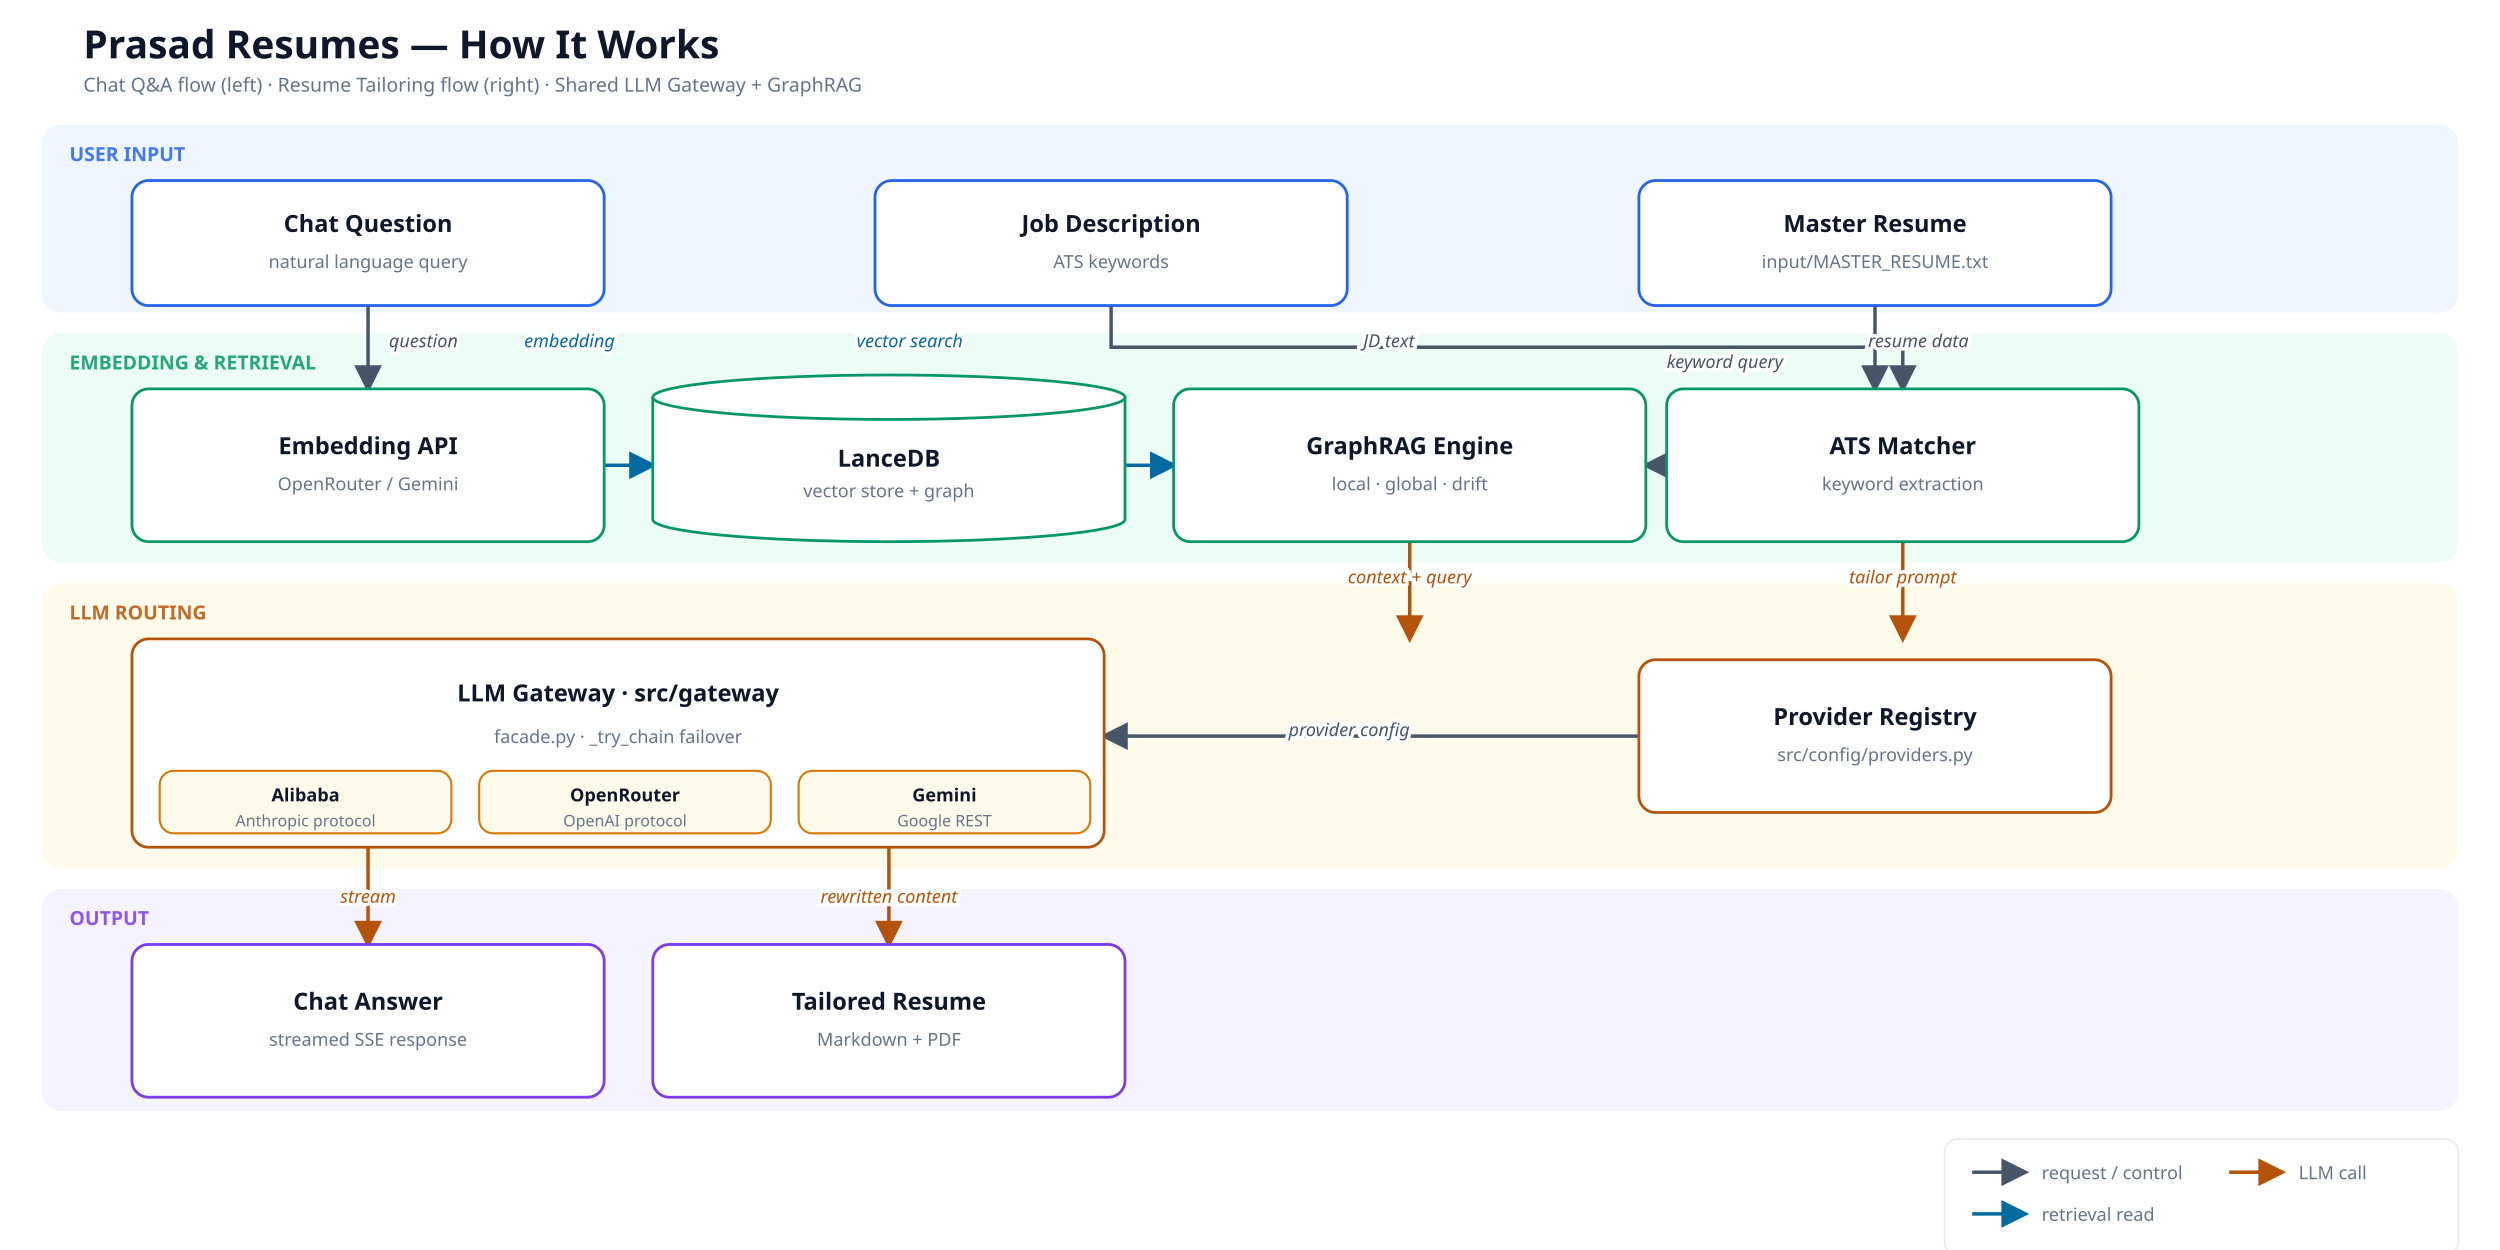
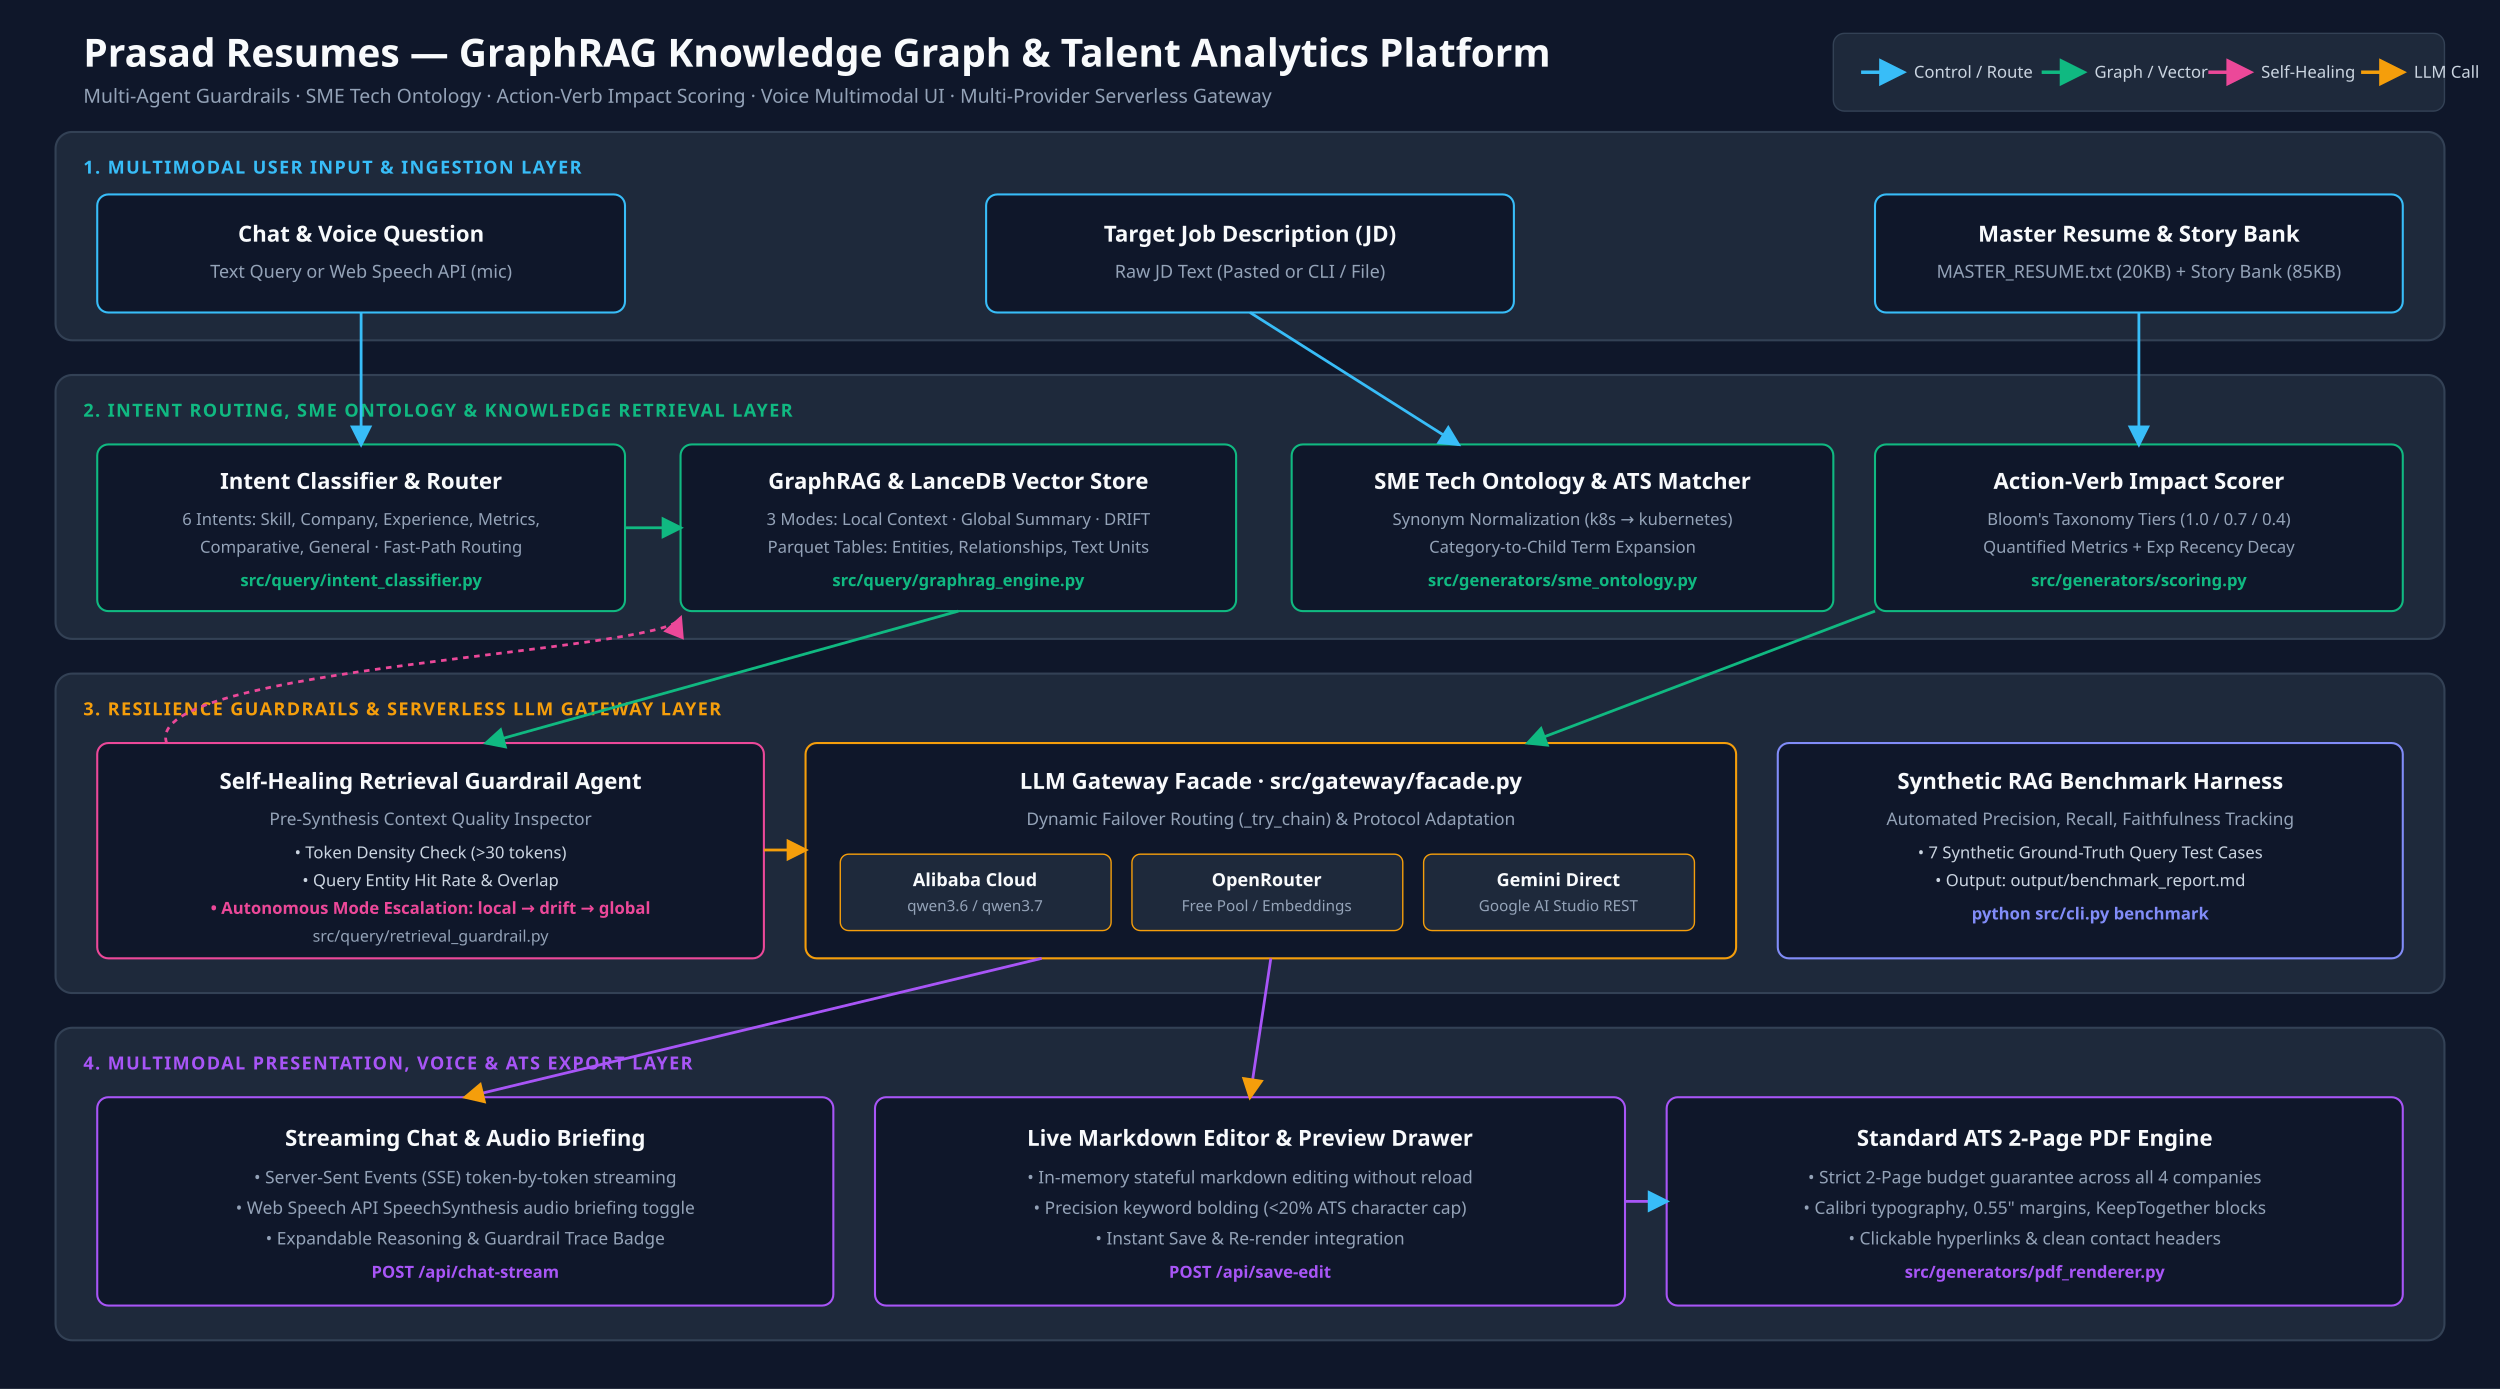
- <svg xmlns="http://www.w3.org/2000/svg" viewBox="0 0 1800 900" width="1800" height="900" role="img" aria-label="Prasad Resumes: Chat Q&amp;A and Resume Tailoring flows">
-   <rect x="0" y="0" width="1800" height="900" fill="#ffffff" />
+ <svg xmlns="http://www.w3.org/2000/svg" viewBox="0 0 1800 1000" width="1800" height="1000" role="img" aria-label="Prasad Resumes GraphRAG Architecture &amp; Data Flow">
+   <rect x="0" y="0" width="1800" height="1000" fill="#0f172a" />
  <defs>
    <marker id="ah-req" viewBox="0 0 10 10" refX="8.5" refY="5" markerWidth="8" markerHeight="8" orient="auto-start-reverse">
-       <path d="M0,0 L10,5 L0,10 z" fill="#475569" />
+       <path d="M0,0 L10,5 L0,10 z" fill="#38bdf8" />
    </marker>
    <marker id="ah-llm" viewBox="0 0 10 10" refX="8.5" refY="5" markerWidth="8" markerHeight="8" orient="auto-start-reverse">
-       <path d="M0,0 L10,5 L0,10 z" fill="#b45309" />
+       <path d="M0,0 L10,5 L0,10 z" fill="#f59e0b" />
    </marker>
-     <marker id="ah-read" viewBox="0 0 10 10" refX="8.5" refY="5" markerWidth="8" markerHeight="8" orient="auto-start-reverse">
-       <path d="M0,0 L10,5 L0,10 z" fill="#0369a1" />
+     <marker id="ah-graph" viewBox="0 0 10 10" refX="8.5" refY="5" markerWidth="8" markerHeight="8" orient="auto-start-reverse">
+       <path d="M0,0 L10,5 L0,10 z" fill="#10b981" />
+     </marker>
+     <marker id="ah-heal" viewBox="0 0 10 10" refX="8.5" refY="5" markerWidth="8" markerHeight="8" orient="auto-start-reverse">
+       <path d="M0,0 L10,5 L0,10 z" fill="#ec4899" />
    </marker>
  </defs>
-   <text x="60" y="42" font-family="Segoe UI, system-ui, -apple-system, sans-serif" font-size="28" font-weight="700" fill="#0f172a">Prasad Resumes — How It Works</text>
-   <text x="60" y="66" font-family="Segoe UI, system-ui, -apple-system, sans-serif" font-size="14" fill="#64748b">Chat Q&amp;A flow (left) · Resume Tailoring flow (right) · Shared LLM Gateway + GraphRAG</text>
-   <rect x="1400" y="820" width="370" height="84" rx="10" fill="#ffffff" stroke="#e2e8f0" />
-   <line x1="1420" y1="844" x2="1458" y2="844" stroke="#475569" stroke-width="2.5" marker-end="url(#ah-req)" />
-   <text x="1470" y="849" font-family="Segoe UI, system-ui, -apple-system, sans-serif" font-size="13" fill="#64748b">request / control</text>
-   <line x1="1605" y1="844" x2="1643" y2="844" stroke="#b45309" stroke-width="2.5" marker-end="url(#ah-llm)" />
-   <text x="1655" y="849" font-family="Segoe UI, system-ui, -apple-system, sans-serif" font-size="13" fill="#64748b">LLM call</text>
-   <line x1="1420" y1="874" x2="1458" y2="874" stroke="#0369a1" stroke-width="2.5" marker-end="url(#ah-read)" />
-   <text x="1470" y="879" font-family="Segoe UI, system-ui, -apple-system, sans-serif" font-size="13" fill="#64748b">retrieval read</text>
-   <rect x="30" y="90" width="1740" height="135" rx="14" fill="#eff6ff" />
-   <text x="50" y="116" font-family="Segoe UI, system-ui, -apple-system, sans-serif" font-size="14" font-weight="700" fill="#2563eb" opacity="0.85">USER INPUT</text>
-   <rect x="30" y="240" width="1740" height="165" rx="14" fill="#ecfdf5" />
-   <text x="50" y="266" font-family="Segoe UI, system-ui, -apple-system, sans-serif" font-size="14" font-weight="700" fill="#059669" opacity="0.85">EMBEDDING &amp; RETRIEVAL</text>
-   <rect x="30" y="420" width="1740" height="205" rx="14" fill="#fffbeb" />
-   <text x="50" y="446" font-family="Segoe UI, system-ui, -apple-system, sans-serif" font-size="14" font-weight="700" fill="#b45309" opacity="0.85">LLM ROUTING</text>
-   <rect x="30" y="640" width="1740" height="160" rx="14" fill="#f5f3ff" />
-   <text x="50" y="666" font-family="Segoe UI, system-ui, -apple-system, sans-serif" font-size="14" font-weight="700" fill="#7c3aed" opacity="0.85">OUTPUT</text>
-   <polyline points="265,220 265,280" fill="none" stroke="#475569" stroke-width="2.5" marker-end="url(#ah-req)" />
-   <text x="280" y="250" font-family="Segoe UI, system-ui, -apple-system, sans-serif" font-size="13" font-style="italic" fill="#475569" text-anchor="start" paint-order="stroke" stroke="#ffffff" stroke-width="5">question</text>
-   <polyline points="435,335 470,335" fill="none" stroke="#0369a1" stroke-width="2.5" marker-end="url(#ah-read)" />
-   <text x="410" y="250" font-family="Segoe UI, system-ui, -apple-system, sans-serif" font-size="13" font-style="italic" fill="#0369a1" text-anchor="middle" paint-order="stroke" stroke="#ffffff" stroke-width="5">embedding</text>
-   <polyline points="810,335 845,335" fill="none" stroke="#0369a1" stroke-width="2.5" marker-end="url(#ah-read)" />
-   <text x="655" y="250" font-family="Segoe UI, system-ui, -apple-system, sans-serif" font-size="13" font-style="italic" fill="#0369a1" text-anchor="middle" paint-order="stroke" stroke="#ffffff" stroke-width="5">vector search</text>
-   <polyline points="1015,390 1015,460" fill="none" stroke="#b45309" stroke-width="2.5" marker-end="url(#ah-llm)" />
-   <text x="1015" y="420" font-family="Segoe UI, system-ui, -apple-system, sans-serif" font-size="13" font-style="italic" fill="#b45309" text-anchor="middle" paint-order="stroke" stroke="#ffffff" stroke-width="5">context + query</text>
-   <polyline points="265,610 265,680" fill="none" stroke="#b45309" stroke-width="2.5" marker-end="url(#ah-llm)" />
-   <text x="265" y="650" font-family="Segoe UI, system-ui, -apple-system, sans-serif" font-size="13" font-style="italic" fill="#b45309" text-anchor="middle" paint-order="stroke" stroke="#ffffff" stroke-width="5">stream</text>
-   <polyline points="800,220 800,250 1370,250 1370,280" fill="none" stroke="#475569" stroke-width="2.5" marker-end="url(#ah-req)" />
-   <text x="1000" y="250" font-family="Segoe UI, system-ui, -apple-system, sans-serif" font-size="13" font-style="italic" fill="#475569" text-anchor="middle" paint-order="stroke" stroke="#ffffff" stroke-width="5">JD text</text>
-   <polyline points="1200,335 1185,335" fill="none" stroke="#475569" stroke-width="2.5" marker-end="url(#ah-req)" />
-   <text x="1200" y="265" font-family="Segoe UI, system-ui, -apple-system, sans-serif" font-size="13" font-style="italic" fill="#475569" text-anchor="start" paint-order="stroke" stroke="#ffffff" stroke-width="5">keyword query</text>
-   <polyline points="1350,220 1350,280" fill="none" stroke="#475569" stroke-width="2.5" marker-end="url(#ah-req)" />
-   <text x="1345" y="250" font-family="Segoe UI, system-ui, -apple-system, sans-serif" font-size="13" font-style="italic" fill="#475569" text-anchor="start" paint-order="stroke" stroke="#ffffff" stroke-width="5">resume data</text>
-   <polyline points="1370,390 1370,460" fill="none" stroke="#b45309" stroke-width="2.5" marker-end="url(#ah-llm)" />
-   <text x="1370" y="420" font-family="Segoe UI, system-ui, -apple-system, sans-serif" font-size="13" font-style="italic" fill="#b45309" text-anchor="middle" paint-order="stroke" stroke="#ffffff" stroke-width="5">tailor prompt</text>
-   <polyline points="640,610 640,680" fill="none" stroke="#b45309" stroke-width="2.5" marker-end="url(#ah-llm)" />
-   <text x="640" y="650" font-family="Segoe UI, system-ui, -apple-system, sans-serif" font-size="13" font-style="italic" fill="#b45309" text-anchor="middle" paint-order="stroke" stroke="#ffffff" stroke-width="5">rewritten content</text>
-   <polyline points="1180,530 795,530" fill="none" stroke="#475569" stroke-width="2.5" marker-end="url(#ah-req)" />
-   <text x="1015" y="530" font-family="Segoe UI, system-ui, -apple-system, sans-serif" font-size="13" font-style="italic" fill="#475569" text-anchor="end" paint-order="stroke" stroke="#ffffff" stroke-width="5">provider config</text>
-   <rect x="95" y="130" width="340" height="90" rx="12" fill="#ffffff" stroke="#2563eb" stroke-width="2" />
-   <text x="265.0" y="167.0" font-family="Segoe UI, system-ui, -apple-system, sans-serif" font-size="17" font-weight="600" fill="#0f172a" text-anchor="middle">Chat Question</text>
-   <text x="265.0" y="193.0" font-family="Segoe UI, system-ui, -apple-system, sans-serif" font-size="13" fill="#64748b" text-anchor="middle">natural language query</text>
-   <rect x="630" y="130" width="340" height="90" rx="12" fill="#ffffff" stroke="#2563eb" stroke-width="2" />
-   <text x="800.0" y="167.0" font-family="Segoe UI, system-ui, -apple-system, sans-serif" font-size="17" font-weight="600" fill="#0f172a" text-anchor="middle">Job Description</text>
-   <text x="800.0" y="193.0" font-family="Segoe UI, system-ui, -apple-system, sans-serif" font-size="13" fill="#64748b" text-anchor="middle">ATS keywords</text>
-   <rect x="1180" y="130" width="340" height="90" rx="12" fill="#ffffff" stroke="#2563eb" stroke-width="2" />
-   <text x="1350.0" y="167.0" font-family="Segoe UI, system-ui, -apple-system, sans-serif" font-size="17" font-weight="600" fill="#0f172a" text-anchor="middle">Master Resume</text>
-   <text x="1350.0" y="193.0" font-family="Segoe UI, system-ui, -apple-system, sans-serif" font-size="13" fill="#64748b" text-anchor="middle">input/MASTER_RESUME.txt</text>
-   <rect x="95" y="280" width="340" height="110" rx="12" fill="#ffffff" stroke="#059669" stroke-width="2" />
-   <text x="265.0" y="327.0" font-family="Segoe UI, system-ui, -apple-system, sans-serif" font-size="17" font-weight="600" fill="#0f172a" text-anchor="middle">Embedding API</text>
-   <text x="265.0" y="353.0" font-family="Segoe UI, system-ui, -apple-system, sans-serif" font-size="13" fill="#64748b" text-anchor="middle">OpenRouter / Gemini</text>
-   <path d="M 470 286 L 470 374 A 170.0 16 0 0 0 810 374 L 810 286" fill="#ffffff" stroke="#059669" stroke-width="2" />
-   <ellipse cx="640.0" cy="286" rx="170.0" ry="16" fill="#ffffff" stroke="#059669" stroke-width="2" />
-   <text x="640.0" y="336.0" font-family="Segoe UI, system-ui, -apple-system, sans-serif" font-size="17" font-weight="600" fill="#0f172a" text-anchor="middle">LanceDB</text>
-   <text x="640.0" y="358.0" font-family="Segoe UI, system-ui, -apple-system, sans-serif" font-size="13" fill="#64748b" text-anchor="middle">vector store + graph</text>
-   <rect x="845" y="280" width="340" height="110" rx="12" fill="#ffffff" stroke="#059669" stroke-width="2" />
-   <text x="1015.0" y="327.0" font-family="Segoe UI, system-ui, -apple-system, sans-serif" font-size="17" font-weight="600" fill="#0f172a" text-anchor="middle">GraphRAG Engine</text>
-   <text x="1015.0" y="353.0" font-family="Segoe UI, system-ui, -apple-system, sans-serif" font-size="13" fill="#64748b" text-anchor="middle">local · global · drift</text>
-   <rect x="1200" y="280" width="340" height="110" rx="12" fill="#ffffff" stroke="#059669" stroke-width="2" />
-   <text x="1370.0" y="327.0" font-family="Segoe UI, system-ui, -apple-system, sans-serif" font-size="17" font-weight="600" fill="#0f172a" text-anchor="middle">ATS Matcher</text>
-   <text x="1370.0" y="353.0" font-family="Segoe UI, system-ui, -apple-system, sans-serif" font-size="13" fill="#64748b" text-anchor="middle">keyword extraction</text>
-   <rect x="95" y="460" width="700" height="150" rx="12" fill="#ffffff" stroke="#b45309" stroke-width="2" />
-   <text x="445.0" y="505" font-family="Segoe UI, system-ui, -apple-system, sans-serif" font-size="17" font-weight="600" fill="#0f172a" text-anchor="middle">LLM Gateway · src/gateway</text>
-   <text x="445.0" y="535" font-family="Segoe UI, system-ui, -apple-system, sans-serif" font-size="13" fill="#64748b" text-anchor="middle">facade.py · _try_chain failover</text>
-   <rect x="1180" y="475" width="340" height="110" rx="12" fill="#ffffff" stroke="#b45309" stroke-width="2" />
-   <text x="1350.0" y="522.0" font-family="Segoe UI, system-ui, -apple-system, sans-serif" font-size="17" font-weight="600" fill="#0f172a" text-anchor="middle">Provider Registry</text>
-   <text x="1350.0" y="548.0" font-family="Segoe UI, system-ui, -apple-system, sans-serif" font-size="13" fill="#64748b" text-anchor="middle">src/config/providers.py</text>
-   <rect x="95" y="680" width="340" height="110" rx="12" fill="#ffffff" stroke="#7c3aed" stroke-width="2" />
-   <text x="265.0" y="727.0" font-family="Segoe UI, system-ui, -apple-system, sans-serif" font-size="17" font-weight="600" fill="#0f172a" text-anchor="middle">Chat Answer</text>
-   <text x="265.0" y="753.0" font-family="Segoe UI, system-ui, -apple-system, sans-serif" font-size="13" fill="#64748b" text-anchor="middle">streamed SSE response</text>
-   <rect x="470" y="680" width="340" height="110" rx="12" fill="#ffffff" stroke="#7c3aed" stroke-width="2" />
-   <text x="640.0" y="727.0" font-family="Segoe UI, system-ui, -apple-system, sans-serif" font-size="17" font-weight="600" fill="#0f172a" text-anchor="middle">Tailored Resume</text>
-   <text x="640.0" y="753.0" font-family="Segoe UI, system-ui, -apple-system, sans-serif" font-size="13" fill="#64748b" text-anchor="middle">Markdown + PDF</text>
-   <rect x="115" y="555" width="210" height="45" rx="10" fill="#fffbeb" stroke="#d97706" stroke-width="1.5" />
-   <text x="220.0" y="577" font-family="Segoe UI, system-ui, -apple-system, sans-serif" font-size="13" font-weight="600" fill="#0f172a" text-anchor="middle">Alibaba</text>
-   <text x="220.0" y="595" font-family="Segoe UI, system-ui, -apple-system, sans-serif" font-size="11.5" fill="#64748b" text-anchor="middle">Anthropic protocol</text>
-   <rect x="345" y="555" width="210" height="45" rx="10" fill="#fffbeb" stroke="#d97706" stroke-width="1.5" />
-   <text x="450.0" y="577" font-family="Segoe UI, system-ui, -apple-system, sans-serif" font-size="13" font-weight="600" fill="#0f172a" text-anchor="middle">OpenRouter</text>
-   <text x="450.0" y="595" font-family="Segoe UI, system-ui, -apple-system, sans-serif" font-size="11.5" fill="#64748b" text-anchor="middle">OpenAI protocol</text>
-   <rect x="575" y="555" width="210" height="45" rx="10" fill="#fffbeb" stroke="#d97706" stroke-width="1.5" />
-   <text x="680.0" y="577" font-family="Segoe UI, system-ui, -apple-system, sans-serif" font-size="13" font-weight="600" fill="#0f172a" text-anchor="middle">Gemini</text>
-   <text x="680.0" y="595" font-family="Segoe UI, system-ui, -apple-system, sans-serif" font-size="11.5" fill="#64748b" text-anchor="middle">Google REST</text>
+   <text x="60" y="48" font-family="Segoe UI, system-ui, sans-serif" font-size="28" font-weight="700" fill="#f8fafc">Prasad Resumes — GraphRAG Knowledge Graph &amp; Talent Analytics Platform</text>
+   <text x="60" y="74" font-family="Segoe UI, system-ui, sans-serif" font-size="14" fill="#94a3b8">Multi-Agent Guardrails · SME Tech Ontology · Action-Verb Impact Scoring · Voice Multimodal UI · Multi-Provider Serverless Gateway</text>
+   <rect x="1320" y="24" width="440" height="56" rx="8" fill="#1e293b" stroke="#334155" />
+   <line x1="1340" y1="52" x2="1370" y2="52" stroke="#38bdf8" stroke-width="2.5" marker-end="url(#ah-req)" />
+   <text x="1378" y="56" font-family="Segoe UI, sans-serif" font-size="12" fill="#cbd5e1">Control / Route</text>
+   <line x1="1470" y1="52" x2="1500" y2="52" stroke="#10b981" stroke-width="2.5" marker-end="url(#ah-graph)" />
+   <text x="1508" y="56" font-family="Segoe UI, sans-serif" font-size="12" fill="#cbd5e1">Graph / Vector</text>
+   <line x1="1590" y1="52" x2="1620" y2="52" stroke="#ec4899" stroke-width="2.5" marker-end="url(#ah-heal)" />
+   <text x="1628" y="56" font-family="Segoe UI, sans-serif" font-size="12" fill="#cbd5e1">Self-Healing</text>
+   <line x1="1700" y1="52" x2="1730" y2="52" stroke="#f59e0b" stroke-width="2.5" marker-end="url(#ah-llm)" />
+   <text x="1738" y="56" font-family="Segoe UI, sans-serif" font-size="12" fill="#cbd5e1">LLM Call</text>
+   <rect x="40" y="95" width="1720" height="150" rx="12" fill="#1e293b" stroke="#334155" stroke-width="1.5" />
+   <text x="60" y="125" font-family="Segoe UI, sans-serif" font-size="13" font-weight="700" fill="#38bdf8" letter-spacing="1">1. MULTIMODAL USER INPUT &amp; INGESTION LAYER</text>
+   <rect x="70" y="140" width="380" height="85" rx="8" fill="#0f172a" stroke="#38bdf8" stroke-width="1.5" />
+   <text x="260" y="174" font-family="Segoe UI, sans-serif" font-size="16" font-weight="600" fill="#f8fafc" text-anchor="middle">Chat &amp; Voice Question</text>
+   <text x="260" y="200" font-family="Segoe UI, sans-serif" font-size="13" fill="#94a3b8" text-anchor="middle">Text Query or Web Speech API (mic)</text>
+   <rect x="710" y="140" width="380" height="85" rx="8" fill="#0f172a" stroke="#38bdf8" stroke-width="1.5" />
+   <text x="900" y="174" font-family="Segoe UI, sans-serif" font-size="16" font-weight="600" fill="#f8fafc" text-anchor="middle">Target Job Description (JD)</text>
+   <text x="900" y="200" font-family="Segoe UI, sans-serif" font-size="13" fill="#94a3b8" text-anchor="middle">Raw JD Text (Pasted or CLI / File)</text>
+   <rect x="1350" y="140" width="380" height="85" rx="8" fill="#0f172a" stroke="#38bdf8" stroke-width="1.5" />
+   <text x="1540" y="174" font-family="Segoe UI, sans-serif" font-size="16" font-weight="600" fill="#f8fafc" text-anchor="middle">Master Resume &amp; Story Bank</text>
+   <text x="1540" y="200" font-family="Segoe UI, sans-serif" font-size="13" fill="#94a3b8" text-anchor="middle">MASTER_RESUME.txt (20KB) + Story Bank (85KB)</text>
+   <rect x="40" y="270" width="1720" height="190" rx="12" fill="#1e293b" stroke="#334155" stroke-width="1.5" />
+   <text x="60" y="300" font-family="Segoe UI, sans-serif" font-size="13" font-weight="700" fill="#10b981" letter-spacing="1">2. INTENT ROUTING, SME ONTOLOGY &amp; KNOWLEDGE RETRIEVAL LAYER</text>
+   <rect x="70" y="320" width="380" height="120" rx="8" fill="#0f172a" stroke="#10b981" stroke-width="1.5" />
+   <text x="260" y="352" font-family="Segoe UI, sans-serif" font-size="16" font-weight="600" fill="#f8fafc" text-anchor="middle">Intent Classifier &amp; Router</text>
+   <text x="260" y="378" font-family="Segoe UI, sans-serif" font-size="12" fill="#94a3b8" text-anchor="middle">6 Intents: Skill, Company, Experience, Metrics,</text>
+   <text x="260" y="398" font-family="Segoe UI, sans-serif" font-size="12" fill="#94a3b8" text-anchor="middle">Comparative, General · Fast-Path Routing</text>
+   <text x="260" y="422" font-family="Segoe UI, sans-serif" font-size="12" fill="#10b981" font-weight="600" text-anchor="middle">src/query/intent_classifier.py</text>
+   <rect x="490" y="320" width="400" height="120" rx="8" fill="#0f172a" stroke="#10b981" stroke-width="1.5" />
+   <text x="690" y="352" font-family="Segoe UI, sans-serif" font-size="16" font-weight="600" fill="#f8fafc" text-anchor="middle">GraphRAG &amp; LanceDB Vector Store</text>
+   <text x="690" y="378" font-family="Segoe UI, sans-serif" font-size="12" fill="#94a3b8" text-anchor="middle">3 Modes: Local Context · Global Summary · DRIFT</text>
+   <text x="690" y="398" font-family="Segoe UI, sans-serif" font-size="12" fill="#94a3b8" text-anchor="middle">Parquet Tables: Entities, Relationships, Text Units</text>
+   <text x="690" y="422" font-family="Segoe UI, sans-serif" font-size="12" fill="#10b981" font-weight="600" text-anchor="middle">src/query/graphrag_engine.py</text>
+   <rect x="930" y="320" width="390" height="120" rx="8" fill="#0f172a" stroke="#10b981" stroke-width="1.5" />
+   <text x="1125" y="352" font-family="Segoe UI, sans-serif" font-size="16" font-weight="600" fill="#f8fafc" text-anchor="middle">SME Tech Ontology &amp; ATS Matcher</text>
+   <text x="1125" y="378" font-family="Segoe UI, sans-serif" font-size="12" fill="#94a3b8" text-anchor="middle">Synonym Normalization (k8s → kubernetes)</text>
+   <text x="1125" y="398" font-family="Segoe UI, sans-serif" font-size="12" fill="#94a3b8" text-anchor="middle">Category-to-Child Term Expansion</text>
+   <text x="1125" y="422" font-family="Segoe UI, sans-serif" font-size="12" fill="#10b981" font-weight="600" text-anchor="middle">src/generators/sme_ontology.py</text>
+   <rect x="1350" y="320" width="380" height="120" rx="8" fill="#0f172a" stroke="#10b981" stroke-width="1.5" />
+   <text x="1540" y="352" font-family="Segoe UI, sans-serif" font-size="16" font-weight="600" fill="#f8fafc" text-anchor="middle">Action-Verb Impact Scorer</text>
+   <text x="1540" y="378" font-family="Segoe UI, sans-serif" font-size="12" fill="#94a3b8" text-anchor="middle">Bloom's Taxonomy Tiers (1.0 / 0.7 / 0.4)</text>
+   <text x="1540" y="398" font-family="Segoe UI, sans-serif" font-size="12" fill="#94a3b8" text-anchor="middle">Quantified Metrics + Exp Recency Decay</text>
+   <text x="1540" y="422" font-family="Segoe UI, sans-serif" font-size="12" fill="#10b981" font-weight="600" text-anchor="middle">src/generators/scoring.py</text>
+   <rect x="40" y="485" width="1720" height="230" rx="12" fill="#1e293b" stroke="#334155" stroke-width="1.5" />
+   <text x="60" y="515" font-family="Segoe UI, sans-serif" font-size="13" font-weight="700" fill="#f59e0b" letter-spacing="1">3. RESILIENCE GUARDRAILS &amp; SERVERLESS LLM GATEWAY LAYER</text>
+   <rect x="70" y="535" width="480" height="155" rx="8" fill="#0f172a" stroke="#ec4899" stroke-width="1.5" />
+   <text x="310" y="568" font-family="Segoe UI, sans-serif" font-size="16" font-weight="600" fill="#f8fafc" text-anchor="middle">Self-Healing Retrieval Guardrail Agent</text>
+   <text x="310" y="594" font-family="Segoe UI, sans-serif" font-size="12.5" fill="#94a3b8" text-anchor="middle">Pre-Synthesis Context Quality Inspector</text>
+   <text x="310" y="618" font-family="Segoe UI, sans-serif" font-size="12" fill="#cbd5e1" text-anchor="middle">• Token Density Check (&gt;30 tokens)</text>
+   <text x="310" y="638" font-family="Segoe UI, sans-serif" font-size="12" fill="#cbd5e1" text-anchor="middle">• Query Entity Hit Rate &amp; Overlap</text>
+   <text x="310" y="658" font-family="Segoe UI, sans-serif" font-size="12" fill="#ec4899" font-weight="600" text-anchor="middle">• Autonomous Mode Escalation: local → drift → global</text>
+   <text x="310" y="678" font-family="Segoe UI, sans-serif" font-size="11.5" fill="#94a3b8" text-anchor="middle">src/query/retrieval_guardrail.py</text>
+   <rect x="580" y="535" width="670" height="155" rx="8" fill="#0f172a" stroke="#f59e0b" stroke-width="1.5" />
+   <text x="915" y="568" font-family="Segoe UI, sans-serif" font-size="16" font-weight="600" fill="#f8fafc" text-anchor="middle">LLM Gateway Facade · src/gateway/facade.py</text>
+   <text x="915" y="594" font-family="Segoe UI, sans-serif" font-size="12.5" fill="#94a3b8" text-anchor="middle">Dynamic Failover Routing (_try_chain) &amp; Protocol Adaptation</text>
+   <rect x="605" y="615" width="195" height="55" rx="6" fill="#1e293b" stroke="#f59e0b" stroke-width="1" />
+   <text x="702" y="638" font-family="Segoe UI, sans-serif" font-size="13" font-weight="600" fill="#f8fafc" text-anchor="middle">Alibaba Cloud</text>
+   <text x="702" y="656" font-family="Segoe UI, sans-serif" font-size="11" fill="#94a3b8" text-anchor="middle">qwen3.6 / qwen3.7</text>
+   <rect x="815" y="615" width="195" height="55" rx="6" fill="#1e293b" stroke="#f59e0b" stroke-width="1" />
+   <text x="912" y="638" font-family="Segoe UI, sans-serif" font-size="13" font-weight="600" fill="#f8fafc" text-anchor="middle">OpenRouter</text>
+   <text x="912" y="656" font-family="Segoe UI, sans-serif" font-size="11" fill="#94a3b8" text-anchor="middle">Free Pool / Embeddings</text>
+   <rect x="1025" y="615" width="195" height="55" rx="6" fill="#1e293b" stroke="#f59e0b" stroke-width="1" />
+   <text x="1122" y="638" font-family="Segoe UI, sans-serif" font-size="13" font-weight="600" fill="#f8fafc" text-anchor="middle">Gemini Direct</text>
+   <text x="1122" y="656" font-family="Segoe UI, sans-serif" font-size="11" fill="#94a3b8" text-anchor="middle">Google AI Studio REST</text>
+   <rect x="1280" y="535" width="450" height="155" rx="8" fill="#0f172a" stroke="#818cf8" stroke-width="1.5" />
+   <text x="1505" y="568" font-family="Segoe UI, sans-serif" font-size="16" font-weight="600" fill="#f8fafc" text-anchor="middle">Synthetic RAG Benchmark Harness</text>
+   <text x="1505" y="594" font-family="Segoe UI, sans-serif" font-size="12.5" fill="#94a3b8" text-anchor="middle">Automated Precision, Recall, Faithfulness Tracking</text>
+   <text x="1505" y="618" font-family="Segoe UI, sans-serif" font-size="12" fill="#cbd5e1" text-anchor="middle">• 7 Synthetic Ground-Truth Query Test Cases</text>
+   <text x="1505" y="638" font-family="Segoe UI, sans-serif" font-size="12" fill="#cbd5e1" text-anchor="middle">• Output: output/benchmark_report.md</text>
+   <text x="1505" y="662" font-family="Segoe UI, sans-serif" font-size="12" fill="#818cf8" font-weight="600" text-anchor="middle">python src/cli.py benchmark</text>
+   <rect x="40" y="740" width="1720" height="225" rx="12" fill="#1e293b" stroke="#334155" stroke-width="1.5" />
+   <text x="60" y="770" font-family="Segoe UI, sans-serif" font-size="13" font-weight="700" fill="#a855f7" letter-spacing="1">4. MULTIMODAL PRESENTATION, VOICE &amp; ATS EXPORT LAYER</text>
+   <rect x="70" y="790" width="530" height="150" rx="8" fill="#0f172a" stroke="#a855f7" stroke-width="1.5" />
+   <text x="335" y="825" font-family="Segoe UI, sans-serif" font-size="16" font-weight="600" fill="#f8fafc" text-anchor="middle">Streaming Chat &amp; Audio Briefing</text>
+   <text x="335" y="852" font-family="Segoe UI, sans-serif" font-size="12.5" fill="#94a3b8" text-anchor="middle">• Server-Sent Events (SSE) token-by-token streaming</text>
+   <text x="335" y="874" font-family="Segoe UI, sans-serif" font-size="12.5" fill="#94a3b8" text-anchor="middle">• Web Speech API SpeechSynthesis audio briefing toggle</text>
+   <text x="335" y="896" font-family="Segoe UI, sans-serif" font-size="12.5" fill="#94a3b8" text-anchor="middle">• Expandable Reasoning &amp; Guardrail Trace Badge</text>
+   <text x="335" y="920" font-family="Segoe UI, sans-serif" font-size="12" fill="#a855f7" font-weight="600" text-anchor="middle">POST /api/chat-stream</text>
+   <rect x="630" y="790" width="540" height="150" rx="8" fill="#0f172a" stroke="#a855f7" stroke-width="1.5" />
+   <text x="900" y="825" font-family="Segoe UI, sans-serif" font-size="16" font-weight="600" fill="#f8fafc" text-anchor="middle">Live Markdown Editor &amp; Preview Drawer</text>
+   <text x="900" y="852" font-family="Segoe UI, sans-serif" font-size="12.5" fill="#94a3b8" text-anchor="middle">• In-memory stateful markdown editing without reload</text>
+   <text x="900" y="874" font-family="Segoe UI, sans-serif" font-size="12.5" fill="#94a3b8" text-anchor="middle">• Precision keyword bolding (&lt;20% ATS character cap)</text>
+   <text x="900" y="896" font-family="Segoe UI, sans-serif" font-size="12.5" fill="#94a3b8" text-anchor="middle">• Instant Save &amp; Re-render integration</text>
+   <text x="900" y="920" font-family="Segoe UI, sans-serif" font-size="12" fill="#a855f7" font-weight="600" text-anchor="middle">POST /api/save-edit</text>
+   <rect x="1200" y="790" width="530" height="150" rx="8" fill="#0f172a" stroke="#a855f7" stroke-width="1.5" />
+   <text x="1465" y="825" font-family="Segoe UI, sans-serif" font-size="16" font-weight="600" fill="#f8fafc" text-anchor="middle">Standard ATS 2-Page PDF Engine</text>
+   <text x="1465" y="852" font-family="Segoe UI, sans-serif" font-size="12.5" fill="#94a3b8" text-anchor="middle">• Strict 2-Page budget guarantee across all 4 companies</text>
+   <text x="1465" y="874" font-family="Segoe UI, sans-serif" font-size="12.5" fill="#94a3b8" text-anchor="middle">• Calibri typography, 0.55" margins, KeepTogether blocks</text>
+   <text x="1465" y="896" font-family="Segoe UI, sans-serif" font-size="12.5" fill="#94a3b8" text-anchor="middle">• Clickable hyperlinks &amp; clean contact headers</text>
+   <text x="1465" y="920" font-family="Segoe UI, sans-serif" font-size="12" fill="#a855f7" font-weight="600" text-anchor="middle">src/generators/pdf_renderer.py</text>
+   <line x1="260" y1="225" x2="260" y2="320" stroke="#38bdf8" stroke-width="2" marker-end="url(#ah-req)" />
+   <line x1="450" y1="380" x2="490" y2="380" stroke="#10b981" stroke-width="2" marker-end="url(#ah-graph)" />
+   <line x1="900" y1="225" x2="1050" y2="320" stroke="#38bdf8" stroke-width="2" marker-end="url(#ah-req)" />
+   <line x1="1540" y1="225" x2="1540" y2="320" stroke="#38bdf8" stroke-width="2" marker-end="url(#ah-req)" />
+   <line x1="690" y1="440" x2="350" y2="535" stroke="#10b981" stroke-width="2" marker-end="url(#ah-graph)" />
+   <path d="M 120 535 C 100 480, 480 470, 490 445" fill="none" stroke="#ec4899" stroke-width="2" stroke-dasharray="4,4" marker-end="url(#ah-heal)" />
+   <line x1="550" y1="612" x2="580" y2="612" stroke="#f59e0b" stroke-width="2" marker-end="url(#ah-llm)" />
+   <line x1="1350" y1="440" x2="1100" y2="535" stroke="#10b981" stroke-width="2" marker-end="url(#ah-graph)" />
+   <line x1="750" y1="690" x2="335" y2="790" stroke="#a855f7" stroke-width="2" marker-end="url(#ah-llm)" />
+   <line x1="915" y1="690" x2="900" y2="790" stroke="#a855f7" stroke-width="2" marker-end="url(#ah-llm)" />
+   <line x1="1170" y1="865" x2="1200" y2="865" stroke="#a855f7" stroke-width="2" marker-end="url(#ah-req)" />
</svg>
